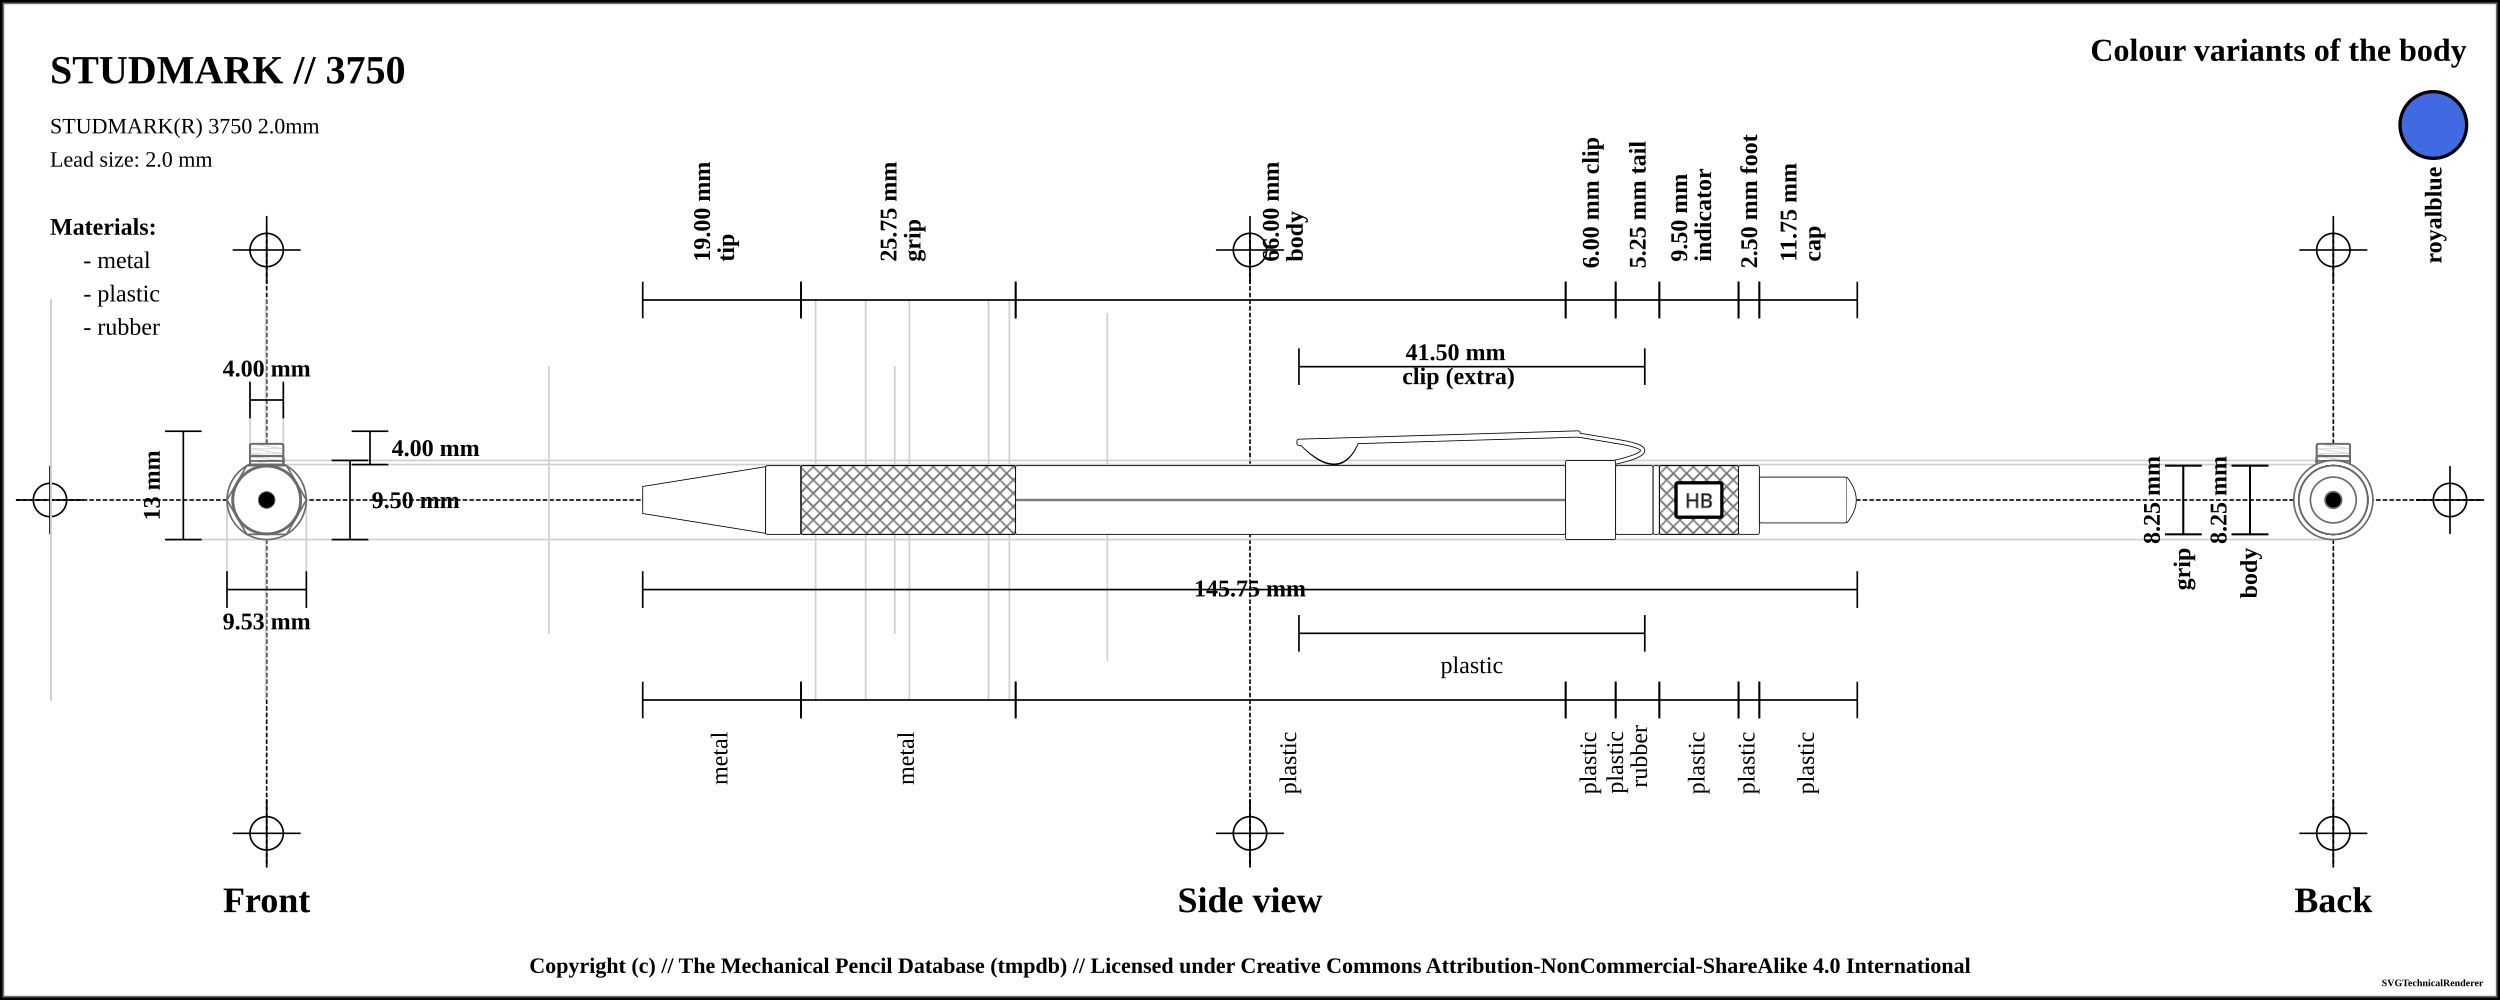
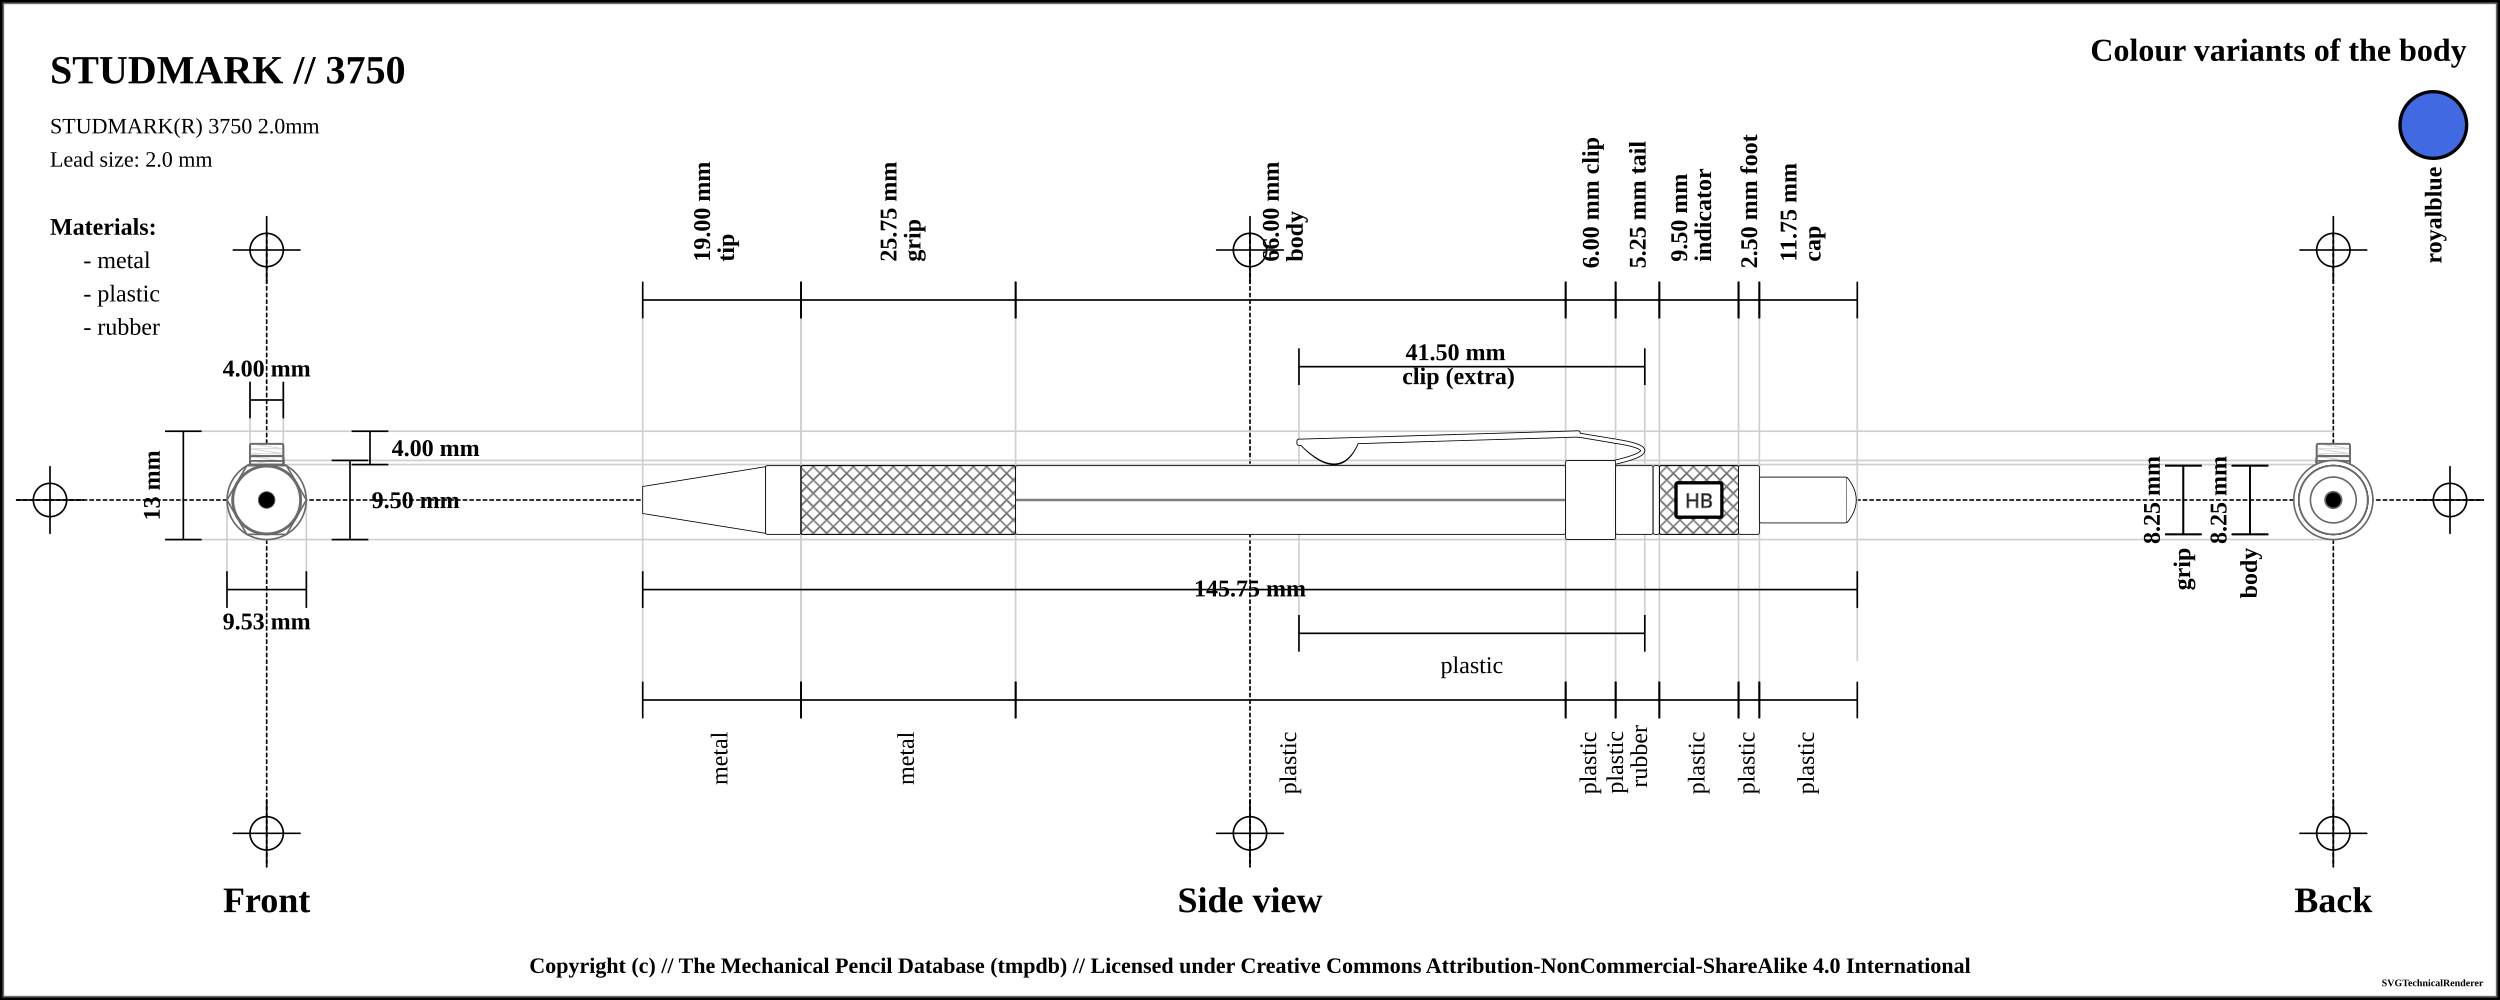
<svg xmlns="http://www.w3.org/2000/svg" width="1500" height="600">
  <pattern id="diagonalHatch" patternUnits="userSpaceOnUse" width="8" height="8">
    <path stroke="dimgray" stroke-linecap="round" stroke-width="1" d="M 4,4 L 8,8" />
    <path stroke="dimgray" stroke-linecap="round" stroke-width="1" d="M 4,4 L 0,8" />
    <path stroke="gray" stroke-linecap="round" stroke-width="1" d="M 4,4 L 8,0" />
    <path stroke="gray" stroke-linecap="round" stroke-width="1" d="M 4,4 L 0,0" />
  </pattern>
  <pattern id="spring" patternUnits="userSpaceOnUse" width="8" height="100">
    <path stroke="dimgray" stroke-linecap="round" stroke-width="2" d="M 0,0 L 8,100" />
    <path stroke="white" stroke-linecap="round" stroke-width="1" d="M 0,0 L 8,100" />
  </pattern>
  <rect x="0" y="0" width="1500" height="600" fill="white" stroke="black" stroke-width="4" />
  <rect x="2" y="2" width="1496" height="596" fill="white" stroke="dimgray" stroke-width="1" />
  <g transform="rotate(0 0 0)">
    <line x1="10" y1="300" x2="1490" y2="300" stroke-linecap="round" stroke="#000000" stroke-dasharray="2" stroke-width="1" />
    <line x1="10" y1="300" x2="50" y2="300" stroke-linecap="round" stroke="#000000" stroke-width="1" />
    <line x1="30" y1="280" x2="30" y2="320" stroke="#000000" stroke-linecap="round" stroke-width="1" />
    <circle r="10" cx="30" cy="300" fill="none" stroke="#000000" stroke-width="1" />
    <line x1="1450" y1="300" x2="1490" y2="300" stroke-linecap="round" stroke="#000000" stroke-width="1" />
    <line x1="1470" y1="280" x2="1470" y2="320" stroke="#000000" stroke-linecap="round" stroke-width="1" />
    <circle r="10" cx="1470" cy="300" fill="none" stroke="#000000" stroke-width="1" />
    <line x1="160" y1="140" x2="160" y2="520" stroke="#000000" stroke-linecap="round" stroke-dasharray="2" stroke-width="1" />
    <line x1="140" y1="150" x2="180" y2="150" stroke-linecap="round" stroke="#000000" stroke-width="1" />
    <line x1="160" y1="130" x2="160" y2="170" stroke="#000000" stroke-linecap="round" stroke-width="1" />
    <circle r="10" cx="160" cy="150" fill="none" stroke="#000000" stroke-width="1" />
    <line x1="140" y1="500" x2="180" y2="500" stroke-linecap="round" stroke="#000000" stroke-width="1" />
    <line x1="160" y1="480" x2="160" y2="520" stroke="#000000" stroke-linecap="round" stroke-width="1" />
    <circle r="10" cx="160" cy="500" fill="none" stroke="#000000" stroke-width="1" />
    <line x1="750" y1="140" x2="750" y2="520" stroke="#000000" stroke-linecap="round" stroke-dasharray="2" stroke-width="1" />
    <line x1="730" y1="150" x2="770" y2="150" stroke-linecap="round" stroke="#000000" stroke-width="1" />
    <line x1="750" y1="130" x2="750" y2="170" stroke="#000000" stroke-linecap="round" stroke-width="1" />
    <circle r="10" cx="750" cy="150" fill="none" stroke="#000000" stroke-width="1" />
    <line x1="730" y1="500" x2="770" y2="500" stroke-linecap="round" stroke="#000000" stroke-width="1" />
    <line x1="750" y1="480" x2="750" y2="520" stroke="#000000" stroke-linecap="round" stroke-width="1" />
    <circle r="10" cx="750" cy="500" fill="none" stroke="#000000" stroke-width="1" />
    <line x1="1400" y1="140" x2="1400" y2="520" stroke="#000000" stroke-linecap="round" stroke-dasharray="2" stroke-width="1" />
    <line x1="1380" y1="150" x2="1420" y2="150" stroke-linecap="round" stroke="#000000" stroke-width="1" />
    <line x1="1400" y1="130" x2="1400" y2="170" stroke="#000000" stroke-linecap="round" stroke-width="1" />
    <circle r="10" cx="1400" cy="150" fill="none" stroke="#000000" stroke-width="1" />
    <line x1="1380" y1="500" x2="1420" y2="500" stroke-linecap="round" stroke="#000000" stroke-width="1" />
    <line x1="1400" y1="480" x2="1400" y2="520" stroke="#000000" stroke-linecap="round" stroke-width="1" />
    <circle r="10" cx="1400" cy="500" fill="none" stroke="#000000" stroke-width="1" />
    <text x="30" y="50" font-size="2.0em" font-weight="bold"> STUDMARK // 3750 </text>
    <text x="30" y="80" font-size="1.1em"> STUDMARK(R) 3750 2.0mm</text>
    <text x="30" y="100" font-size="1.1em"> Lead size: 2.0 mm</text>
    <text x="1480" y="30" font-size="1.6em" font-weight="bold" text-anchor="end" dominant-baseline="central">Colour variants of the body</text>
    <rect x="1440" y="55" width="40" rx="50%" ry="50%" height="40" stroke="black" stroke-width="2" fill="royalblue" />
    <text x="1460" y="100" transform="rotate(-90, 1460, 100)" font-size="1.2em" font-weight="bold" text-anchor="end" dominant-baseline="central">royalblue</text>
    <text x="30" y="136" font-size="1.2em" font-weight="bold" text-anchor="start" dominant-baseline="central">Materials:</text>
    <text x="50" y="156" font-size="1.2em" text-anchor="start" dominant-baseline="central"> - metal</text>
    <text x="50" y="176" font-size="1.2em" text-anchor="start" dominant-baseline="central"> - plastic</text>
    <text x="50" y="196" font-size="1.2em" text-anchor="start" dominant-baseline="central"> - rubber</text>
-     <line x1="100" y1="708.75" x2="1400" y2="708.75" stroke-linecap="round" stroke="#cfcfcf" stroke-width="1" />
+     <line x1="100" y1="258.75" x2="1400" y2="258.75" stroke-linecap="round" stroke="#cfcfcf" stroke-width="1" />
    <line x1="160" y1="278.75" x2="1400" y2="278.75" stroke-linecap="round" stroke="#cfcfcf" stroke-width="1" />
    <line x1="150" y1="230" x2="150" y2="300" stroke="#cfcfcf" stroke-linecap="round" stroke-width="1" />
    <line x1="170" y1="230" x2="170" y2="300" stroke="#cfcfcf" stroke-linecap="round" stroke-width="1" />
    <line x1="160" y1="276.25" x2="1400" y2="276.25" stroke-linecap="round" stroke="#cfcfcf" stroke-width="1" />
    <line x1="100" y1="323.75" x2="1400" y2="323.75" stroke-linecap="round" stroke="#cfcfcf" stroke-width="1" />
    <line x1="136.184" y1="300" x2="136.184" y2="343.75" stroke="#cfcfcf" stroke-linecap="round" stroke-width="1" />
    <line x1="183.816" y1="300" x2="183.816" y2="343.75" stroke="#cfcfcf" stroke-linecap="round" stroke-width="1" />
-     <line x1="-64.375" y1="180" x2="-64.375" y2="420" stroke="#cfcfcf" stroke-linecap="round" stroke-width="1" />
-     <line x1="30.625" y1="180" x2="30.625" y2="420" stroke="#cfcfcf" stroke-linecap="round" stroke-width="1" />
-     <line x1="30.625" y1="180" x2="30.625" y2="420" stroke="#cfcfcf" stroke-linecap="round" stroke-width="1" />
-     <line x1="159.375" y1="180" x2="159.375" y2="420" stroke="#cfcfcf" stroke-linecap="round" stroke-width="1" />
-     <line x1="489.375" y1="180" x2="489.375" y2="420" stroke="#cfcfcf" stroke-linecap="round" stroke-width="1" />
-     <line x1="329.375" y1="220" x2="329.375" y2="380" stroke="#cfcfcf" stroke-linecap="round" stroke-width="1" />
-     <line x1="536.875" y1="220" x2="536.875" y2="380" stroke="#cfcfcf" stroke-linecap="round" stroke-width="1" />
-     <line x1="519.375" y1="180" x2="519.375" y2="420" stroke="#cfcfcf" stroke-linecap="round" stroke-width="1" />
-     <line x1="545.625" y1="180" x2="545.625" y2="420" stroke="#cfcfcf" stroke-linecap="round" stroke-width="1" />
-     <line x1="593.125" y1="180" x2="593.125" y2="420" stroke="#cfcfcf" stroke-linecap="round" stroke-width="1" />
-     <line x1="605.625" y1="180" x2="605.625" y2="420" stroke="#cfcfcf" stroke-linecap="round" stroke-width="1" />
-     <line x1="664.375" y1="188.25" x2="664.375" y2="396.25" stroke="#cfcfcf" stroke-linecap="round" stroke-width="1" />
+     <line x1="385.625" y1="180" x2="385.625" y2="420" stroke="#cfcfcf" stroke-linecap="round" stroke-width="1" />
+     <line x1="480.625" y1="180" x2="480.625" y2="420" stroke="#cfcfcf" stroke-linecap="round" stroke-width="1" />
+     <line x1="480.625" y1="180" x2="480.625" y2="420" stroke="#cfcfcf" stroke-linecap="round" stroke-width="1" />
+     <line x1="609.375" y1="180" x2="609.375" y2="420" stroke="#cfcfcf" stroke-linecap="round" stroke-width="1" />
+     <line x1="939.375" y1="180" x2="939.375" y2="420" stroke="#cfcfcf" stroke-linecap="round" stroke-width="1" />
+     <line x1="779.375" y1="220" x2="779.375" y2="380" stroke="#cfcfcf" stroke-linecap="round" stroke-width="1" />
+     <line x1="986.875" y1="220" x2="986.875" y2="380" stroke="#cfcfcf" stroke-linecap="round" stroke-width="1" />
+     <line x1="969.375" y1="180" x2="969.375" y2="420" stroke="#cfcfcf" stroke-linecap="round" stroke-width="1" />
+     <line x1="995.625" y1="180" x2="995.625" y2="420" stroke="#cfcfcf" stroke-linecap="round" stroke-width="1" />
+     <line x1="1043.125" y1="180" x2="1043.125" y2="420" stroke="#cfcfcf" stroke-linecap="round" stroke-width="1" />
+     <line x1="1055.625" y1="180" x2="1055.625" y2="420" stroke="#cfcfcf" stroke-linecap="round" stroke-width="1" />
+     <line x1="1114.375" y1="188.25" x2="1114.375" y2="396.25" stroke="#cfcfcf" stroke-linecap="round" stroke-width="1" />
    <text x="160" y="540" font-size="1.8em" font-weight="bold" text-anchor="middle" dominant-baseline="central">Front</text>
    <text x="750" y="540" font-size="1.8em" font-weight="bold" text-anchor="middle" dominant-baseline="central">Side view</text>
    <text x="1400" y="540" font-size="1.8em" font-weight="bold" text-anchor="middle" dominant-baseline="central">Back</text>
    <line x1="150" y1="229" x2="150" y2="251" stroke="black" stroke-width="1" />
    <line x1="150" y1="240" x2="170" y2="240" stroke="black" stroke-width="1" />
    <line x1="170" y1="229" x2="170" y2="251" stroke="black" stroke-width="1" />
    <text x="160" y="221" font-size="1.2em" font-weight="bold" text-anchor="middle" dominant-baseline="central" fill="black">
      <tspan x="160" dy="0">4.00 mm</tspan>
    </text>
    <line x1="211" y1="258.75" x2="233" y2="258.75" stroke="black" stroke-width="1" />
    <line x1="222" y1="258.75" x2="222" y2="278.75" stroke="black" stroke-width="1" />
    <line x1="211" y1="278.75" x2="233" y2="278.75" stroke="black" stroke-width="1" />
    <text x="235" y="268.75" font-size="1.2em" font-weight="bold" text-anchor="start" dominant-baseline="central" fill="black">4.00 mm</text>
    <line x1="199" y1="276.25" x2="221" y2="276.25" stroke="black" stroke-width="1" />
    <line x1="210" y1="276.25" x2="210" y2="323.75" stroke="black" stroke-width="1" />
    <line x1="199" y1="323.75" x2="221" y2="323.75" stroke="black" stroke-width="1" />
    <text x="223" y="300" font-size="1.2em" font-weight="bold" text-anchor="start" dominant-baseline="central" fill="black">9.50 mm</text>
    <line x1="99" y1="258.75" x2="121" y2="258.75" stroke="black" stroke-width="1" />
    <line x1="110" y1="258.75" x2="110" y2="323.75" stroke="black" stroke-width="1" />
    <line x1="99" y1="323.75" x2="121" y2="323.75" stroke="black" stroke-width="1" />
    <text x="91" y="291.25" transform="rotate(-90, 91, 291.25)" font-size="1.2em" font-weight="bold" text-anchor="middle" dominant-baseline="central" fill="black">13 mm</text>
    <line x1="136.184" y1="342.75" x2="136.184" y2="364.75" stroke="black" stroke-width="1" />
    <line x1="136.184" y1="353.75" x2="183.816" y2="353.75" stroke="black" stroke-width="1" />
    <line x1="183.816" y1="342.75" x2="183.816" y2="364.75" stroke="black" stroke-width="1" />
    <text x="160" y="372.75" font-size="1.2em" font-weight="bold" text-anchor="middle" dominant-baseline="central" fill="black">
      <tspan x="160" dy="0">9.53 mm</tspan>
    </text>
    <line x1="385.625" y1="169" x2="385.625" y2="191" stroke="black" stroke-width="1" />
    <line x1="385.625" y1="180" x2="480.625" y2="180" stroke="black" stroke-width="1" />
    <line x1="480.625" y1="169" x2="480.625" y2="191" stroke="black" stroke-width="1" />
    <text x="433.125" y="161" font-size="1.2em" transform="rotate(-90, 421.125, 161)" font-weight="bold" text-anchor="start" dominant-baseline="central" fill="black">
      <tspan x="425.125" dy="0">19.00 mm</tspan>
      <tspan x="425.125" dy="1em">tip</tspan>
    </text>
    <line x1="480.625" y1="169" x2="480.625" y2="191" stroke="black" stroke-width="1" />
    <line x1="480.625" y1="180" x2="609.375" y2="180" stroke="black" stroke-width="1" />
    <line x1="609.375" y1="169" x2="609.375" y2="191" stroke="black" stroke-width="1" />
    <text x="545" y="161" font-size="1.2em" transform="rotate(-90, 533, 161)" font-weight="bold" text-anchor="start" dominant-baseline="central" fill="black">
      <tspan x="537" dy="0">25.75 mm</tspan>
      <tspan x="537" dy="1em">grip</tspan>
    </text>
    <line x1="609.375" y1="169" x2="609.375" y2="191" stroke="black" stroke-width="1" />
    <line x1="609.375" y1="180" x2="939.375" y2="180" stroke="black" stroke-width="1" />
    <line x1="939.375" y1="169" x2="939.375" y2="191" stroke="black" stroke-width="1" />
    <text x="774.375" y="161" font-size="1.2em" transform="rotate(-90, 762.375, 161)" font-weight="bold" text-anchor="start" dominant-baseline="central" fill="black">
      <tspan x="766.375" dy="0">66.00 mm</tspan>
      <tspan x="766.375" dy="1em">body</tspan>
    </text>
    <line x1="939.375" y1="169" x2="939.375" y2="191" stroke="black" stroke-width="1" />
    <line x1="939.375" y1="180" x2="969.375" y2="180" stroke="black" stroke-width="1" />
    <line x1="969.375" y1="169" x2="969.375" y2="191" stroke="black" stroke-width="1" />
    <text x="954.375" y="161" font-size="1.2em" transform="rotate(-90, 954.375, 161)" font-weight="bold" text-anchor="start" dominant-baseline="central" fill="black">
      <tspan x="954.375" dy="0">6.00 mm clip</tspan>
    </text>
    <line x1="779.375" y1="209" x2="779.375" y2="231" stroke="black" stroke-width="1" />
    <line x1="779.375" y1="220" x2="986.875" y2="220" stroke="black" stroke-width="1" />
    <line x1="986.875" y1="209" x2="986.875" y2="231" stroke="black" stroke-width="1" />
    <text x="883.125" y="212" font-weight="bold" font-size="1.2em" text-anchor="middle" dominant-baseline="middle" fill="black">
      <tspan x="875.125" dy="0">41.50 mm</tspan>
      <tspan x="875.125" dy="1em">clip (extra)</tspan>
    </text>
    <line x1="969.375" y1="169" x2="969.375" y2="191" stroke="black" stroke-width="1" />
    <line x1="969.375" y1="180" x2="995.625" y2="180" stroke="black" stroke-width="1" />
    <line x1="995.625" y1="169" x2="995.625" y2="191" stroke="black" stroke-width="1" />
    <text x="982.5" y="161" font-size="1.2em" transform="rotate(-90, 982.5, 161)" font-weight="bold" text-anchor="start" dominant-baseline="central" fill="black">
      <tspan x="982.5" dy="0">5.25 mm tail</tspan>
    </text>
    <line x1="995.625" y1="169" x2="995.625" y2="191" stroke="black" stroke-width="1" />
    <line x1="995.625" y1="180" x2="1043.125" y2="180" stroke="black" stroke-width="1" />
    <line x1="1043.125" y1="169" x2="1043.125" y2="191" stroke="black" stroke-width="1" />
    <text x="1019.375" y="161" font-size="1.2em" transform="rotate(-90, 1007.375, 161)" font-weight="bold" text-anchor="start" dominant-baseline="central" fill="black">
      <tspan x="1011.375" dy="0">9.50 mm</tspan>
      <tspan x="1011.375" dy="1em">indicator</tspan>
    </text>
    <line x1="1043.125" y1="169" x2="1043.125" y2="191" stroke="black" stroke-width="1" />
    <line x1="1043.125" y1="180" x2="1055.625" y2="180" stroke="black" stroke-width="1" />
    <line x1="1055.625" y1="169" x2="1055.625" y2="191" stroke="black" stroke-width="1" />
    <text x="1049.375" y="161" font-size="1.2em" transform="rotate(-90, 1049.375, 161)" font-weight="bold" text-anchor="start" dominant-baseline="central" fill="black">
      <tspan x="1049.375" dy="0">2.50 mm foot</tspan>
    </text>
    <line x1="1055.625" y1="169" x2="1055.625" y2="191" stroke="black" stroke-width="1" />
    <line x1="1055.625" y1="180" x2="1114.375" y2="180" stroke="black" stroke-width="1" />
    <line x1="1114.375" y1="169" x2="1114.375" y2="191" stroke="black" stroke-width="1" />
    <text x="1085" y="161" font-size="1.2em" transform="rotate(-90, 1073, 161)" font-weight="bold" text-anchor="start" dominant-baseline="central" fill="black">
      <tspan x="1077" dy="0">11.75 mm</tspan>
      <tspan x="1077" dy="1em">cap</tspan>
    </text>
    <line x1="385.625" y1="342.75" x2="385.625" y2="364.75" stroke="black" stroke-width="1" />
    <line x1="385.625" y1="353.75" x2="1114.375" y2="353.75" stroke="black" stroke-width="1" />
    <line x1="1114.375" y1="342.75" x2="1114.375" y2="364.75" stroke="black" stroke-width="1" />
    <text x="750" y="353.75" font-weight="bold" font-size="1.2em" text-anchor="middle" dominant-baseline="middle" fill="black">
      <tspan x="750" dy="0">145.75 mm</tspan>
    </text>
    <line x1="385.625" y1="409" x2="385.625" y2="431" stroke="black" stroke-width="1" />
    <line x1="385.625" y1="420" x2="480.625" y2="420" stroke="black" stroke-width="1" />
    <line x1="480.625" y1="409" x2="480.625" y2="431" stroke="black" stroke-width="1" />
    <text x="433.125" y="439" font-size="1.2em" transform="rotate(-90, 433.125, 439)" text-anchor="end" dominant-baseline="middle" fill="black">
      <tspan x="433.125" dy="0">metal</tspan>
    </text>
    <line x1="480.625" y1="409" x2="480.625" y2="431" stroke="black" stroke-width="1" />
    <line x1="480.625" y1="420" x2="609.375" y2="420" stroke="black" stroke-width="1" />
    <line x1="609.375" y1="409" x2="609.375" y2="431" stroke="black" stroke-width="1" />
    <text x="545" y="439" font-size="1.2em" transform="rotate(-90, 545, 439)" text-anchor="end" dominant-baseline="middle" fill="black">
      <tspan x="545" dy="0">metal</tspan>
    </text>
    <line x1="609.375" y1="409" x2="609.375" y2="431" stroke="black" stroke-width="1" />
    <line x1="609.375" y1="420" x2="939.375" y2="420" stroke="black" stroke-width="1" />
    <line x1="939.375" y1="409" x2="939.375" y2="431" stroke="black" stroke-width="1" />
    <text x="774.375" y="439" font-size="1.2em" transform="rotate(-90, 774.375, 439)" text-anchor="end" dominant-baseline="middle" fill="black">
      <tspan x="774.375" dy="0">plastic</tspan>
    </text>
    <line x1="779.375" y1="369" x2="779.375" y2="391" stroke="black" stroke-width="1" />
    <line x1="779.375" y1="380" x2="986.875" y2="380" stroke="black" stroke-width="1" />
    <line x1="986.875" y1="369" x2="986.875" y2="391" stroke="black" stroke-width="1" />
    <text x="883.125" y="399" font-size="1.2em" text-anchor="middle" dominant-baseline="central" fill="black">
      <tspan x="883.125" dy="0">plastic</tspan>
    </text>
    <line x1="939.375" y1="409" x2="939.375" y2="431" stroke="black" stroke-width="1" />
    <line x1="939.375" y1="420" x2="969.375" y2="420" stroke="black" stroke-width="1" />
    <line x1="969.375" y1="409" x2="969.375" y2="431" stroke="black" stroke-width="1" />
    <text x="954.375" y="439" font-size="1.2em" transform="rotate(-90, 954.375, 439)" text-anchor="end" dominant-baseline="middle" fill="black">
      <tspan x="954.375" dy="0">plastic</tspan>
    </text>
    <line x1="969.375" y1="409" x2="969.375" y2="431" stroke="black" stroke-width="1" />
    <line x1="969.375" y1="420" x2="995.625" y2="420" stroke="black" stroke-width="1" />
    <line x1="995.625" y1="409" x2="995.625" y2="431" stroke="black" stroke-width="1" />
    <text x="982.5" y="439" font-size="1.2em" transform="rotate(-90, 970.5, 439)" text-anchor="end" dominant-baseline="middle" fill="black">
      <tspan x="974.5" dy="0">plastic</tspan>
      <tspan x="974.5" dy="1em">rubber</tspan>
    </text>
    <line x1="995.625" y1="409" x2="995.625" y2="431" stroke="black" stroke-width="1" />
    <line x1="995.625" y1="420" x2="1043.125" y2="420" stroke="black" stroke-width="1" />
    <line x1="1043.125" y1="409" x2="1043.125" y2="431" stroke="black" stroke-width="1" />
    <text x="1019.375" y="439" font-size="1.2em" transform="rotate(-90, 1019.375, 439)" text-anchor="end" dominant-baseline="middle" fill="black">
      <tspan x="1019.375" dy="0">plastic</tspan>
    </text>
    <line x1="1043.125" y1="409" x2="1043.125" y2="431" stroke="black" stroke-width="1" />
    <line x1="1043.125" y1="420" x2="1055.625" y2="420" stroke="black" stroke-width="1" />
    <line x1="1055.625" y1="409" x2="1055.625" y2="431" stroke="black" stroke-width="1" />
    <text x="1049.375" y="439" font-size="1.2em" transform="rotate(-90, 1049.375, 439)" text-anchor="end" dominant-baseline="middle" fill="black">
      <tspan x="1049.375" dy="0">plastic</tspan>
    </text>
    <line x1="1055.625" y1="409" x2="1055.625" y2="431" stroke="black" stroke-width="1" />
    <line x1="1055.625" y1="420" x2="1114.375" y2="420" stroke="black" stroke-width="1" />
    <line x1="1114.375" y1="409" x2="1114.375" y2="431" stroke="black" stroke-width="1" />
    <text x="1085" y="439" font-size="1.2em" transform="rotate(-90, 1085, 439)" text-anchor="end" dominant-baseline="middle" fill="black">
      <tspan x="1085" dy="0">plastic</tspan>
    </text>
    <line x1="1299" y1="279.375" x2="1321" y2="279.375" stroke="black" stroke-width="1" />
    <line x1="1310" y1="279.375" x2="1310" y2="320.625" stroke="black" stroke-width="1" />
    <line x1="1299" y1="320.625" x2="1321" y2="320.625" stroke="black" stroke-width="1" />
    <text x="1291" y="300" transform="rotate(-90, 1291, 300)" font-size="1.2em" font-weight="bold" text-anchor="middle" dominant-baseline="central" fill="black">8.25 mm</text>
    <line x1="1299" y1="279.375" x2="1321" y2="279.375" stroke="black" stroke-width="1" />
    <line x1="1310" y1="279.375" x2="1310" y2="320.625" stroke="black" stroke-width="1" />
    <line x1="1299" y1="320.625" x2="1321" y2="320.625" stroke="black" stroke-width="1" />
    <text x="1310" y="328.625" transform="rotate(-90, 1310, 328.625)" font-weight="bold" font-size="1.2em" text-anchor="end" dominant-baseline="middle" fill="black">grip</text>
    <line x1="1339" y1="279.375" x2="1361" y2="279.375" stroke="black" stroke-width="1" />
    <line x1="1350" y1="279.375" x2="1350" y2="320.625" stroke="black" stroke-width="1" />
    <line x1="1339" y1="320.625" x2="1361" y2="320.625" stroke="black" stroke-width="1" />
    <text x="1331" y="300" transform="rotate(-90, 1331, 300)" font-size="1.2em" font-weight="bold" text-anchor="middle" dominant-baseline="central" fill="black">8.25 mm</text>
    <line x1="1339" y1="279.375" x2="1361" y2="279.375" stroke="black" stroke-width="1" />
    <line x1="1350" y1="279.375" x2="1350" y2="320.625" stroke="black" stroke-width="1" />
    <line x1="1339" y1="320.625" x2="1361" y2="320.625" stroke="black" stroke-width="1" />
    <text x="1350" y="328.625" transform="rotate(-90, 1350, 328.625)" font-weight="bold" font-size="1.2em" text-anchor="end" dominant-baseline="middle" fill="black">body</text>
    <path d="M385.625 291.875 L459.375 280 L459.375 320 L385.625 308.125 Z" stroke-width="0.5" stroke="black" stroke-linejoin="round" fill="white" />
    <rect x="459.375" y="279.375" width="21.25" height="41.25" rx="1" ry="1" stroke-width="0.5" stroke="black" fill="white" />
    <rect x="480.625" y="279.375" width="128.75" height="41.25" rx="1" ry="1" stroke-width="0.5" stroke="black" fill="white" />
    <rect x="480.625" y="279.375" width="128.75" height="41.25" rx="1" ry="1" stroke-width="0.5" stroke="black" fill="url(#diagonalHatch)" />
    <rect x="609.375" y="279.375" width="330" height="41.25" rx="1" ry="1" stroke-width="0.5" stroke="black" fill="white" />
    <line x1="609.375" y1="300" x2="939.375" y2="300" stroke-width="1.5" stroke="black" fill="none" stroke-opacity="0.5" />
    <line x1="609.375" y1="300" x2="939.375" y2="300" stroke-width="0.5" stroke="gray" fill="none" stroke-opacity="0.5" />
    <path d="M781.5 266.5 Q804.375 289.75 814.375 264.25 Z" stroke-width="3" stroke="black" fill="dimgray" stroke-linecap="round" />
    <line x1="779.375" y1="264.75" x2="946.875" y2="259.75" stroke-width="3" stroke="black" fill="dimgray" stroke-linecap="round" />
/&gt;<line x1="779.375" y1="266" x2="946.875" y2="261" stroke-width="3" stroke="black" fill="dimgray" stroke-linecap="round" />
/&gt;<line x1="946.875" y1="261" x2="969.375" y2="264.75" stroke-width="3" stroke="black" fill="dimgray" stroke-linecap="round" />
/&gt;<path d="M969.375 264.75 Q1001.875 269.75 969.375 277.25" stroke-width="3" stroke="black" fill="none" stroke-linecap="round" />
    <path d="M781.5 266.5 Q804.375 288.75 814.375 264.25 Z" stroke-width="2" stroke="white" fill="white" stroke-linecap="round" />
    <line x1="779.375" y1="264.75" x2="946.875" y2="259.75" stroke-width="2" stroke="white" fill="white" stroke-linecap="round" />
/&gt;<line x1="779.375" y1="266" x2="946.875" y2="261" stroke-width="2" stroke="white" fill="white" stroke-linecap="round" />
/&gt;<line x1="946.875" y1="261" x2="969.375" y2="264.75" stroke-width="2" stroke="white" fill="white" stroke-linecap="round" />
/&gt;<path d="M969.375 264.75 Q1001.875 269.75 969.375 277.25" stroke-width="2" stroke="white" fill="none" stroke-linecap="round" />
    <rect x="939.375" y="276.25" width="30" height="47.5" rx="1" ry="1" stroke-width="0.5" stroke="black" fill="white" />
    <rect x="969.375" y="279.375" width="22.5" height="41.25" rx="1" ry="1" stroke-width="0.5" stroke="black" fill="white" />
    <rect x="991.875" y="279.375" width="3.75" height="41.25" rx="1" ry="1" stroke-width="0.5" stroke="black" fill="white" />
    <rect x="995.625" y="279.375" width="47.5" height="41.25" rx="1" ry="1" stroke-width="0.5" stroke="black" fill="white" />
    <rect x="995.625" y="279.375" width="47.5" height="41.25" rx="1" ry="1" stroke-width="0.5" stroke="black" fill="url(#diagonalHatch)" />
    <rect x="1005.625" y="289.688" width="27.5" height="20.625" rx="1" ry="1" stroke-width="2" stroke="black" fill="white" />
    <text x="1019.375" y="300" text-anchor="middle" dominant-baseline="central">
      <tspan stroke="dimgray" stroke-width="0.5" font-family="sans-serif" fill="black" textLength="{this.width * 5 - 24}"> HB</tspan>
    </text>
    <rect x="1043.125" y="279.375" width="12.5" height="41.25" rx="1" ry="1" stroke-width="0.5" stroke="black" fill="white" />
    <rect x="1055.625" y="286.25" width="52.5" height="27.5" rx="1" ry="1" stroke-width="0.5" stroke="black" fill="white" />
    <path d="M1108.125 286.25 Q1119.375 300 1108.125 313.75" stroke-width="0.5" stroke="black" stroke-linejoin="round" fill="white" />
    <circle r="13.75" cx="160" cy="300" fill="white" stroke="dimgray" stroke-width="1" />
    <circle r="20.625" cx="160" cy="300" fill="white" stroke="dimgray" stroke-width="1" />
    <circle r="20.625" cx="160" cy="300" fill="white" stroke="dimgray" stroke-width="1" />
    <circle r="20.625" cx="160" cy="300" fill="white" stroke="dimgray" stroke-width="1" />
    <circle r="20.625" cx="160" cy="300" fill="white" stroke="dimgray" stroke-width="1" />
    <circle r="23.75" cx="160" cy="300" fill="white" stroke="dimgray" stroke-width="1" />
    <rect x="150" y="266.25" width="20" height="12.5" rx="1" ry="1" stroke-width="1.0" stroke="dimgray" fill="white" />
    <line x1="150" x2="170" y1="266.25" y2="269.25" stroke-width="0.5" stroke="#cfcfcf" />
    <line x1="150" x2="170" y1="269.25" y2="269.25" stroke-width="0.5" stroke="#cfcfcf" />
    <line x1="150" x2="170" y1="269.25" y2="272.25" stroke-width="0.5" stroke="#cfcfcf" />
    <line x1="150" x2="170" y1="272.25" y2="272.25" stroke-width="0.5" stroke="#cfcfcf" />
    <line x1="150" x2="170" y1="272.25" y2="275.25" stroke-width="0.5" stroke="#cfcfcf" />
    <line x1="150" x2="170" y1="275.25" y2="275.25" stroke-width="0.5" stroke="#cfcfcf" />
    <line x1="150" x2="170" y1="275.25" y2="278.25" stroke-width="0.5" stroke="#cfcfcf" />
    <line x1="150" x2="170" y1="278.25" y2="278.25" stroke-width="0.5" stroke="#cfcfcf" />
    <line x1="150" x2="170" y1="278.25" y2="281.25" stroke-width="0.5" stroke="#cfcfcf" />
    <rect x="150" y="266.25" width="20" height="12.5" rx="1" ry="1" stroke-width="1.0" stroke="dimgray" fill="none" />
    <rect x="150" y="275" width="20" height="3.75" rx="1" ry="1" stroke-width="1.0" stroke="dimgray" fill="white" />
    <line x1="150" x2="170" y1="275" y2="278" stroke-width="0.5" stroke="#cfcfcf" />
    <line x1="150" x2="170" y1="278" y2="278" stroke-width="0.5" stroke="#cfcfcf" />
    <line x1="150" x2="170" y1="278" y2="281" stroke-width="0.5" stroke="#cfcfcf" />
    <rect x="150" y="275" width="20" height="3.75" rx="1" ry="1" stroke-width="1.0" stroke="dimgray" fill="none" />
    <rect x="150" y="273.75" width="20" height="5" rx="1" ry="1" stroke-width="1.0" stroke="dimgray" fill="white" />
    <line x1="150" x2="170" y1="273.75" y2="276.75" stroke-width="0.5" stroke="#cfcfcf" />
    <line x1="150" x2="170" y1="276.75" y2="276.75" stroke-width="0.5" stroke="#cfcfcf" />
    <line x1="150" x2="170" y1="276.75" y2="279.75" stroke-width="0.5" stroke="#cfcfcf" />
    <rect x="150" y="273.75" width="20" height="5" rx="1" ry="1" stroke-width="1.0" stroke="dimgray" fill="none" />
    <rect x="150" y="273.75" width="20" height="5" rx="1" ry="1" stroke-width="1.0" stroke="dimgray" fill="white" />
    <line x1="150" x2="170" y1="273.75" y2="276.75" stroke-width="0.5" stroke="#cfcfcf" />
    <line x1="150" x2="170" y1="276.75" y2="276.75" stroke-width="0.5" stroke="#cfcfcf" />
    <line x1="150" x2="170" y1="276.75" y2="279.75" stroke-width="0.5" stroke="#cfcfcf" />
    <rect x="150" y="273.75" width="20" height="5" rx="1" ry="1" stroke-width="1.0" stroke="dimgray" fill="none" />
    <rect x="150" y="276.5" width="20" height="2.25" rx="1" ry="1" stroke-width="1.0" stroke="dimgray" fill="white" />
    <line x1="150" x2="170" y1="276.5" y2="279.5" stroke-width="0.5" stroke="#cfcfcf" />
    <rect x="150" y="276.5" width="20" height="2.25" rx="1" ry="1" stroke-width="1.0" stroke="dimgray" fill="none" />
    <polygon points="148.092,279.375 171.908,279.375 183.816,300 171.908,320.625 148.092,320.625 136.184,300 " stroke="dimgray" stroke-width="1" fill="white" />
    <circle r="20.625" cx="160" cy="300" fill="white" stroke="dimgray" stroke-width="1" />
    <circle r="20.625" cx="160" cy="300" fill="white" stroke="dimgray" stroke-width="1" />
    <circle r="8.125" cx="160" cy="300" stroke="dimgray" stroke-width="1" fill="white" />
    <circle r="20" cx="160" cy="300" stroke="dimgray" stroke-width="1" fill="white" />
    <circle r="5" cx="160" cy="300" fill="black" stroke="dimgray" stroke-width="0.5" />
    <circle r="8.125" cx="1400" cy="300" stroke="dimgray" stroke-width="1" fill="white" />
    <circle r="20" cx="1400" cy="300" stroke="dimgray" stroke-width="1" fill="white" />
    <circle r="20.625" cx="1400" cy="300" fill="white" stroke="dimgray" stroke-width="1" />
    <circle r="20.625" cx="1400" cy="300" fill="white" stroke="dimgray" stroke-width="1" />
    <polygon points="1388.092,279.375 1411.908,279.375 1423.816,300 1411.908,320.625 1388.092,320.625 1376.184,300 " stroke="dimgray" stroke-width="1" fill="white" />
    <rect x="1390" y="266.25" width="20" height="12.5" rx="1" ry="1" stroke-width="1.0" stroke="dimgray" fill="white" />
    <line x1="1390" x2="1410" y1="266.25" y2="269.25" stroke-width="0.5" stroke="#cfcfcf" />
    <line x1="1390" x2="1410" y1="269.25" y2="269.25" stroke-width="0.5" stroke="#cfcfcf" />
    <line x1="1390" x2="1410" y1="269.25" y2="272.25" stroke-width="0.5" stroke="#cfcfcf" />
    <line x1="1390" x2="1410" y1="272.25" y2="272.25" stroke-width="0.5" stroke="#cfcfcf" />
    <line x1="1390" x2="1410" y1="272.25" y2="275.25" stroke-width="0.5" stroke="#cfcfcf" />
    <line x1="1390" x2="1410" y1="275.25" y2="275.25" stroke-width="0.5" stroke="#cfcfcf" />
    <line x1="1390" x2="1410" y1="275.25" y2="278.25" stroke-width="0.5" stroke="#cfcfcf" />
    <line x1="1390" x2="1410" y1="278.25" y2="278.25" stroke-width="0.5" stroke="#cfcfcf" />
    <line x1="1390" x2="1410" y1="278.25" y2="281.25" stroke-width="0.5" stroke="#cfcfcf" />
    <rect x="1390" y="266.25" width="20" height="12.5" rx="1" ry="1" stroke-width="1.0" stroke="dimgray" fill="none" />
    <rect x="1390" y="275" width="20" height="3.75" rx="1" ry="1" stroke-width="1.0" stroke="dimgray" fill="white" />
    <line x1="1390" x2="1410" y1="275" y2="278" stroke-width="0.5" stroke="#cfcfcf" />
    <line x1="1390" x2="1410" y1="278" y2="278" stroke-width="0.5" stroke="#cfcfcf" />
    <line x1="1390" x2="1410" y1="278" y2="281" stroke-width="0.5" stroke="#cfcfcf" />
    <rect x="1390" y="275" width="20" height="3.75" rx="1" ry="1" stroke-width="1.0" stroke="dimgray" fill="none" />
    <rect x="1390" y="273.75" width="20" height="5" rx="1" ry="1" stroke-width="1.0" stroke="dimgray" fill="white" />
    <line x1="1390" x2="1410" y1="273.75" y2="276.75" stroke-width="0.5" stroke="#cfcfcf" />
    <line x1="1390" x2="1410" y1="276.75" y2="276.75" stroke-width="0.5" stroke="#cfcfcf" />
    <line x1="1390" x2="1410" y1="276.75" y2="279.75" stroke-width="0.5" stroke="#cfcfcf" />
    <rect x="1390" y="273.75" width="20" height="5" rx="1" ry="1" stroke-width="1.0" stroke="dimgray" fill="none" />
    <rect x="1390" y="273.75" width="20" height="5" rx="1" ry="1" stroke-width="1.0" stroke="dimgray" fill="white" />
    <line x1="1390" x2="1410" y1="273.75" y2="276.75" stroke-width="0.5" stroke="#cfcfcf" />
    <line x1="1390" x2="1410" y1="276.75" y2="276.75" stroke-width="0.5" stroke="#cfcfcf" />
    <line x1="1390" x2="1410" y1="276.75" y2="279.75" stroke-width="0.5" stroke="#cfcfcf" />
    <rect x="1390" y="273.75" width="20" height="5" rx="1" ry="1" stroke-width="1.0" stroke="dimgray" fill="none" />
    <rect x="1390" y="276.5" width="20" height="2.25" rx="1" ry="1" stroke-width="1.0" stroke="dimgray" fill="white" />
    <line x1="1390" x2="1410" y1="276.5" y2="279.5" stroke-width="0.5" stroke="#cfcfcf" />
    <rect x="1390" y="276.5" width="20" height="2.25" rx="1" ry="1" stroke-width="1.0" stroke="dimgray" fill="none" />
    <circle r="23.75" cx="1400" cy="300" fill="white" stroke="dimgray" stroke-width="1" />
    <circle r="20.625" cx="1400" cy="300" fill="white" stroke="dimgray" stroke-width="1" />
    <circle r="20.625" cx="1400" cy="300" fill="white" stroke="dimgray" stroke-width="1" />
    <circle r="20.625" cx="1400" cy="300" fill="white" stroke="dimgray" stroke-width="1" />
    <circle r="20.625" cx="1400" cy="300" fill="white" stroke="dimgray" stroke-width="1" />
    <circle r="13.75" cx="1400" cy="300" fill="white" stroke="dimgray" stroke-width="1" />
    <circle r="5" cx="1400" cy="300" fill="black" stroke="dimgray" stroke-width="1" />
  </g>
  <text x="50%" y="580" font-size="1.1em" font-weight="bold" text-anchor="middle" dominant-baseline="middle">Copyright (c) // The Mechanical Pencil Database (tmpdb) // Licensed under Creative Commons Attribution-NonCommercial-ShareAlike 4.0 International</text>
  <text x="1490" y="590" font-size="0.5em" font-weight="bold" text-anchor="end" dominant-baseline="middle">SVGTechnicalRenderer</text>
</svg>
